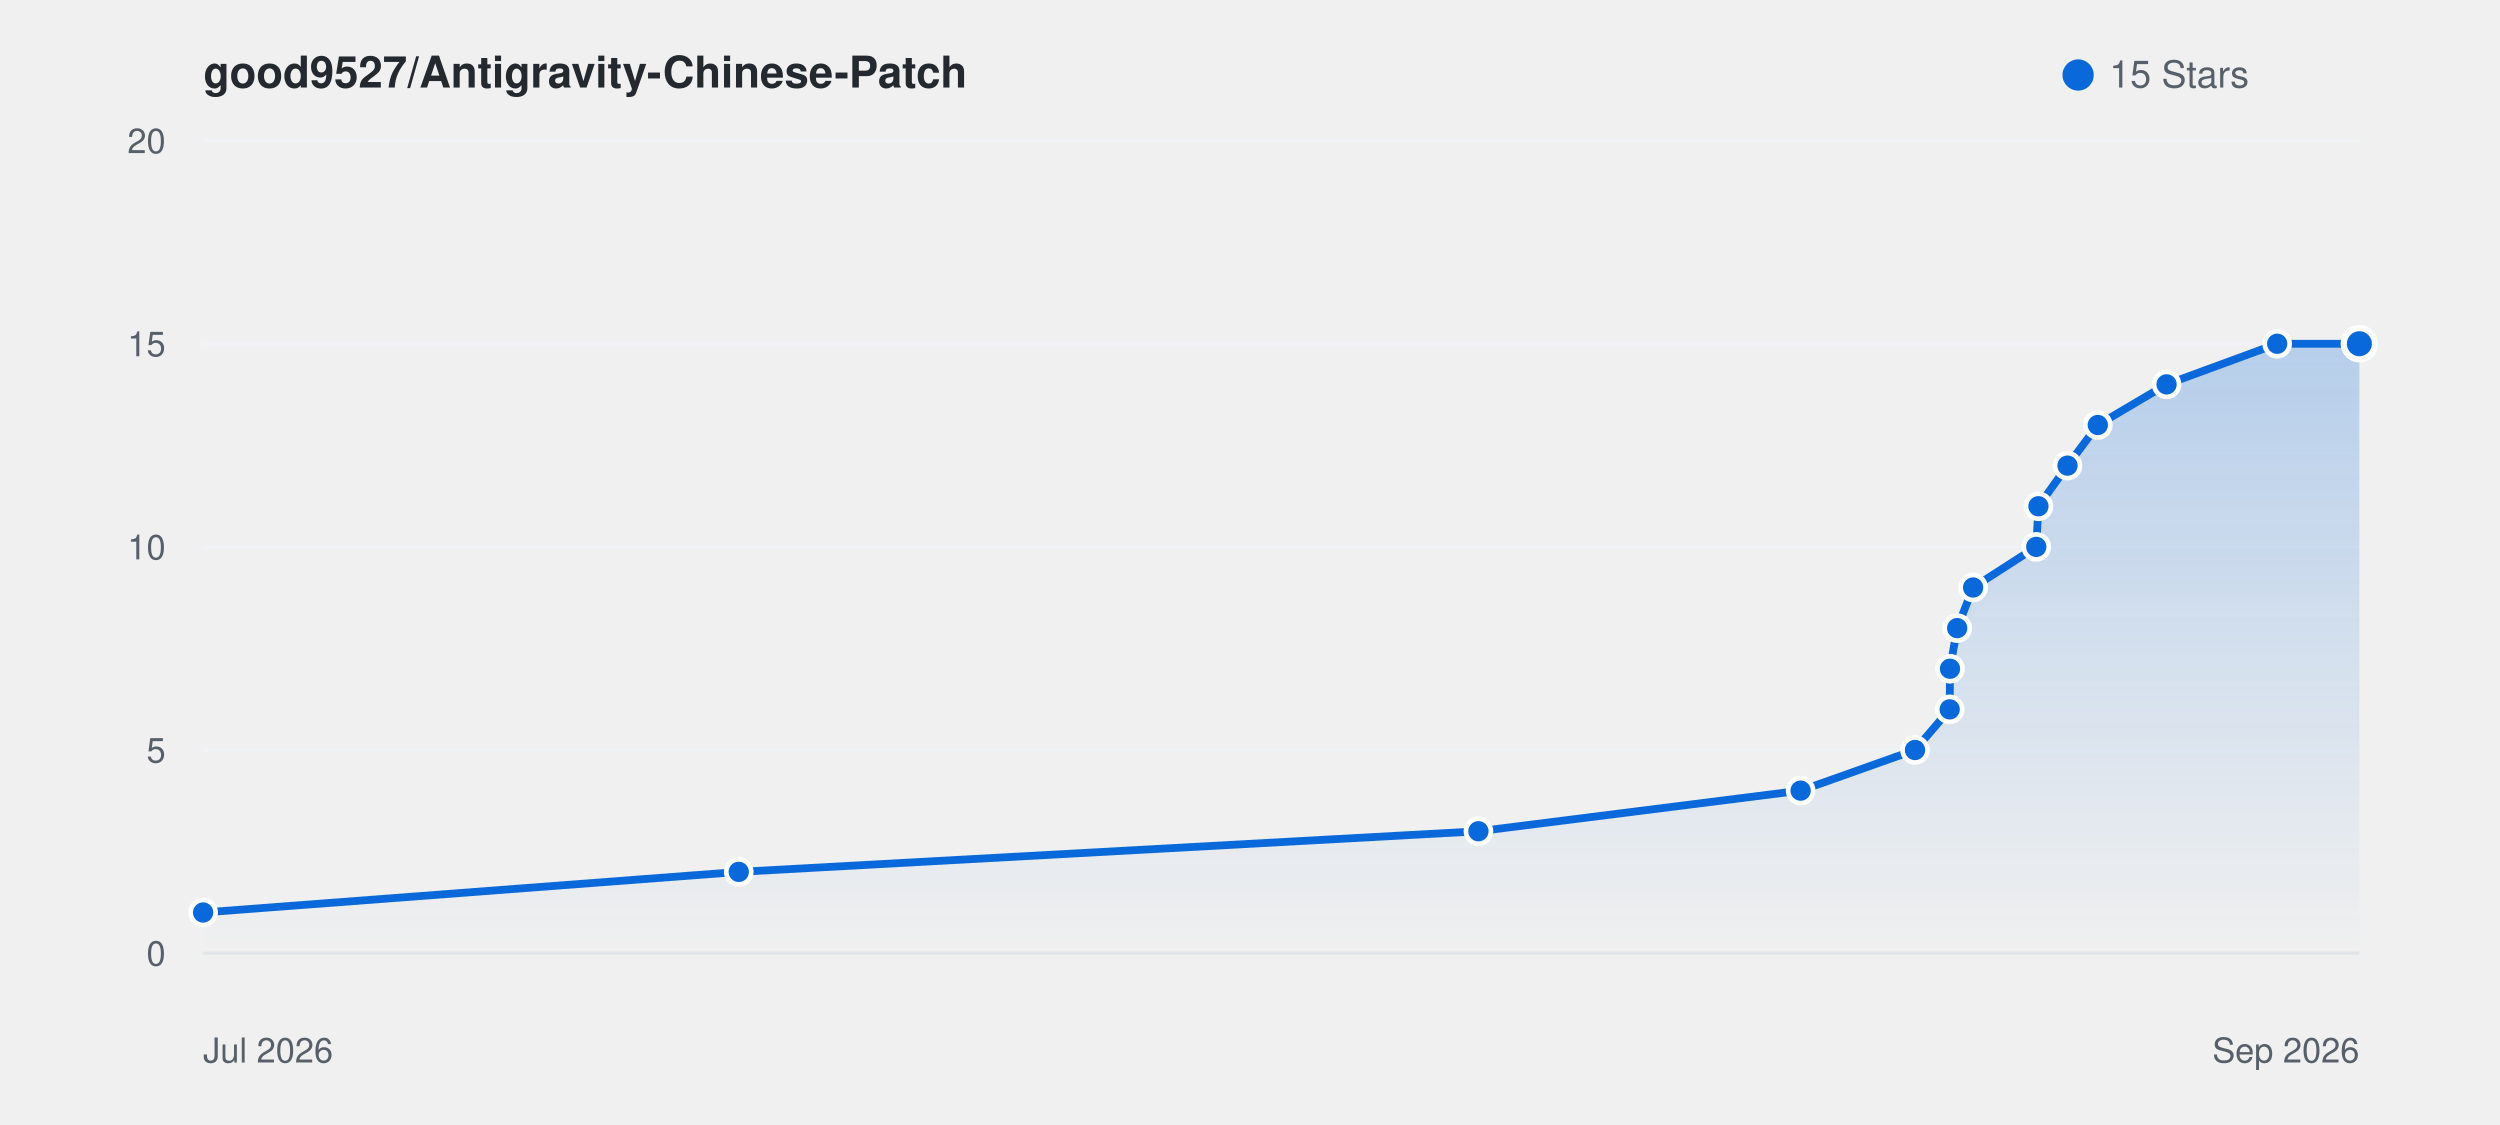
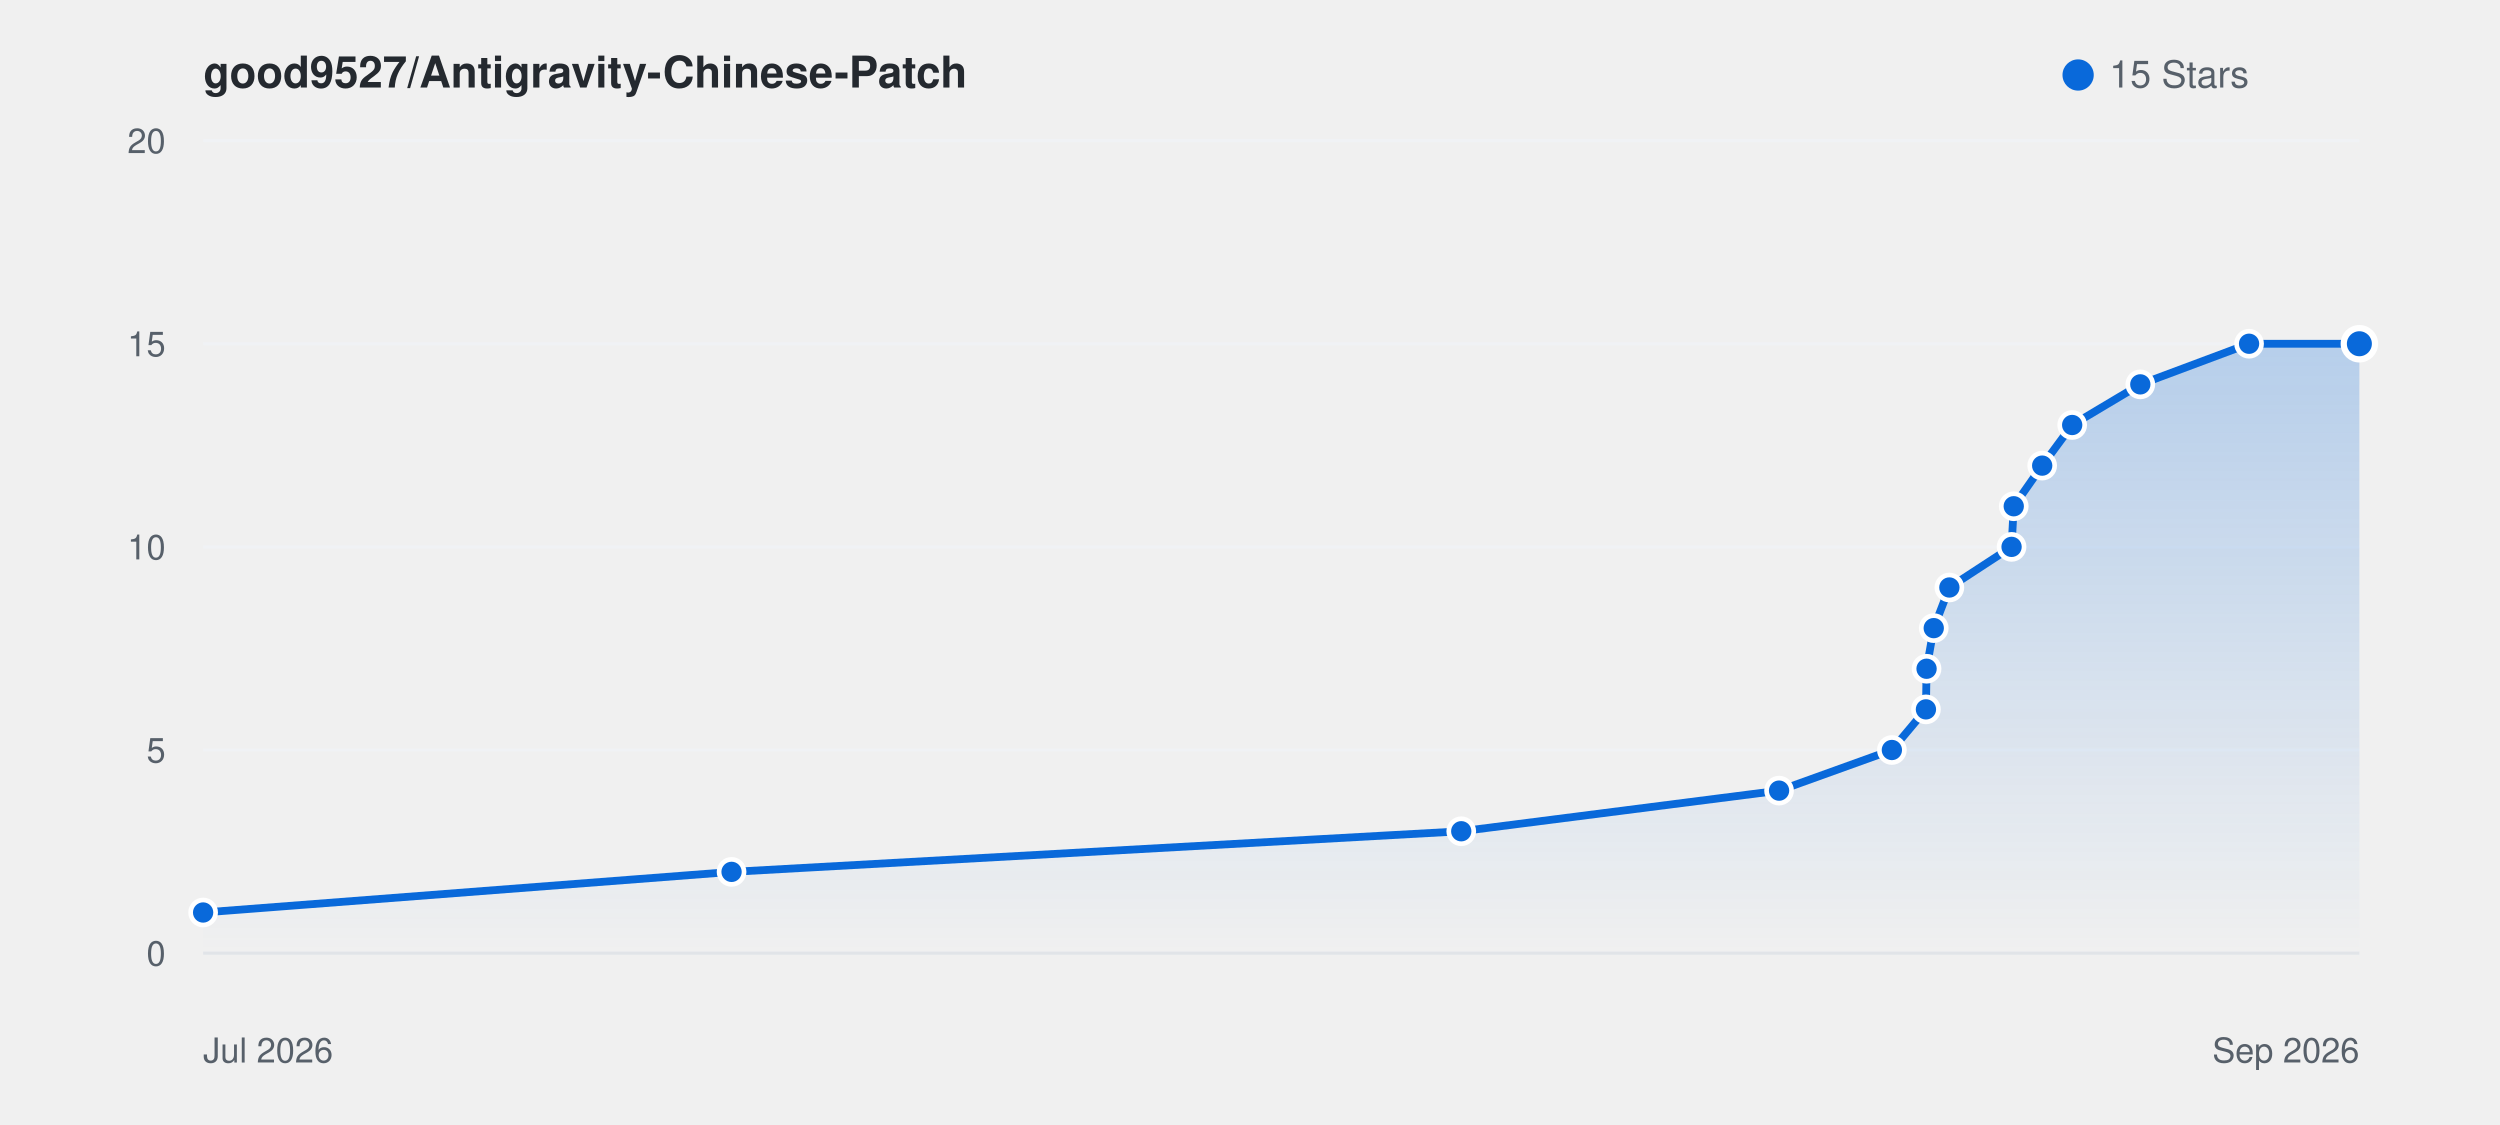
<svg xmlns="http://www.w3.org/2000/svg" viewBox="0 0 800 360" width="100%" height="auto" style="background: #ffffff; border-radius: 8px; border: 1px solid #e1e4e8; font-family: -apple-system, BlinkMacSystemFont, Segoe UI, Helvetica, Arial, sans-serif;">
  <defs>
    <linearGradient id="starGrad_light" x1="0%" y1="0%" x2="0%" y2="100%">
      <stop offset="0%" stop-color="rgba(9, 105, 218, 0.25)" />
      <stop offset="100%" stop-color="rgba(9, 105, 218, 0.0)" />
    </linearGradient>
  </defs>
  <text x="65" y="28" font-size="14" font-weight="600" fill="#24292f">good9527/Antigravity-Chinese-Patch</text>
  <circle cx="665" cy="24" r="5" fill="#0969da" />
  <text x="675" y="28" font-size="12" fill="#57606a">15 Stars</text>
  <line x1="65" y1="305.0" x2="755" y2="305.0" stroke="#f0f2f5" stroke-width="1" />
  <text x="53" y="309.0" font-size="11" fill="#57606a" text-anchor="end">0</text>
  <line x1="65" y1="240.0" x2="755" y2="240.0" stroke="#f0f2f5" stroke-width="1" />
  <text x="53" y="244.0" font-size="11" fill="#57606a" text-anchor="end">5</text>
  <line x1="65" y1="175.0" x2="755" y2="175.0" stroke="#f0f2f5" stroke-width="1" />
  <text x="53" y="179.0" font-size="11" fill="#57606a" text-anchor="end">10</text>
  <line x1="65" y1="110.0" x2="755" y2="110.0" stroke="#f0f2f5" stroke-width="1" />
  <text x="53" y="114.0" font-size="11" fill="#57606a" text-anchor="end">15</text>
  <line x1="65" y1="45.0" x2="755" y2="45.0" stroke="#f0f2f5" stroke-width="1" />
  <text x="53" y="49.0" font-size="11" fill="#57606a" text-anchor="end">20</text>
  <line x1="65" y1="305" x2="755" y2="305" stroke="#e1e4e8" stroke-width="1" />
  <text x="65" y="340" font-size="11" fill="#57606a">Jul 2026</text>
  <text x="755" y="340" font-size="11" fill="#57606a" text-anchor="end">Sep 2026</text>
-   <path d="M 65.0 292.0 L 236.4 279.0 L 473.1 266.0 L 576.2 253.0 L 612.8 240.0 L 623.9 227.0 L 624.0 214.0 L 626.3 201.0 L 631.4 188.0 L 651.6 175.0 L 652.3 162.0 L 661.6 149.0 L 671.3 136.0 L 693.3 123.0 L 728.7 110.0 L 755.0 110.0 L 755.0 305.0 L 65.0 305.0 Z" fill="url(#starGrad_light)" />
-   <path d="M 65.0 292.0 L 236.4 279.0 L 473.1 266.0 L 576.2 253.0 L 612.8 240.0 L 623.9 227.0 L 624.0 214.0 L 626.3 201.0 L 631.4 188.0 L 651.6 175.0 L 652.3 162.0 L 661.6 149.0 L 671.3 136.0 L 693.3 123.0 L 728.7 110.0 L 755.0 110.0" fill="none" stroke="#0969da" stroke-width="2.5" stroke-linecap="round" stroke-linejoin="round" />
+   <path d="M 65.0 292.0 L 234.1 279.0 L 467.6 266.0 L 569.3 253.0 L 605.4 240.0 L 616.3 227.0 L 616.5 214.0 L 618.8 201.0 L 623.8 188.0 L 643.7 175.0 L 644.4 162.0 L 653.5 149.0 L 663.1 136.0 L 684.9 123.0 L 719.7 110.0 L 755.0 110.0 L 755.0 305.0 L 65.0 305.0 Z" fill="url(#starGrad_light)" />
+   <path d="M 65.0 292.0 L 234.1 279.0 L 467.6 266.0 L 569.3 253.0 L 605.4 240.0 L 616.3 227.0 L 616.5 214.0 L 618.8 201.0 L 623.8 188.0 L 643.7 175.0 L 644.4 162.0 L 653.5 149.0 L 663.1 136.0 L 684.9 123.0 L 719.7 110.0 L 755.0 110.0" fill="none" stroke="#0969da" stroke-width="2.5" stroke-linecap="round" stroke-linejoin="round" />
  <circle cx="65.0" cy="292.0" r="4" fill="#0969da" stroke="#fff" stroke-width="1.5" />
-   <circle cx="236.4" cy="279.0" r="4" fill="#0969da" stroke="#fff" stroke-width="1.5" />
-   <circle cx="473.1" cy="266.0" r="4" fill="#0969da" stroke="#fff" stroke-width="1.5" />
-   <circle cx="576.2" cy="253.0" r="4" fill="#0969da" stroke="#fff" stroke-width="1.5" />
-   <circle cx="612.8" cy="240.0" r="4" fill="#0969da" stroke="#fff" stroke-width="1.5" />
-   <circle cx="623.9" cy="227.0" r="4" fill="#0969da" stroke="#fff" stroke-width="1.5" />
-   <circle cx="624.0" cy="214.0" r="4" fill="#0969da" stroke="#fff" stroke-width="1.5" />
-   <circle cx="626.3" cy="201.0" r="4" fill="#0969da" stroke="#fff" stroke-width="1.5" />
-   <circle cx="631.4" cy="188.0" r="4" fill="#0969da" stroke="#fff" stroke-width="1.5" />
-   <circle cx="651.6" cy="175.0" r="4" fill="#0969da" stroke="#fff" stroke-width="1.5" />
-   <circle cx="652.3" cy="162.0" r="4" fill="#0969da" stroke="#fff" stroke-width="1.5" />
-   <circle cx="661.6" cy="149.0" r="4" fill="#0969da" stroke="#fff" stroke-width="1.5" />
-   <circle cx="671.3" cy="136.0" r="4" fill="#0969da" stroke="#fff" stroke-width="1.5" />
-   <circle cx="693.3" cy="123.0" r="4" fill="#0969da" stroke="#fff" stroke-width="1.5" />
-   <circle cx="728.7" cy="110.0" r="4" fill="#0969da" stroke="#fff" stroke-width="1.5" />
+   <circle cx="234.1" cy="279.0" r="4" fill="#0969da" stroke="#fff" stroke-width="1.5" />
+   <circle cx="467.6" cy="266.0" r="4" fill="#0969da" stroke="#fff" stroke-width="1.5" />
+   <circle cx="569.3" cy="253.0" r="4" fill="#0969da" stroke="#fff" stroke-width="1.5" />
+   <circle cx="605.4" cy="240.0" r="4" fill="#0969da" stroke="#fff" stroke-width="1.5" />
+   <circle cx="616.3" cy="227.0" r="4" fill="#0969da" stroke="#fff" stroke-width="1.5" />
+   <circle cx="616.5" cy="214.0" r="4" fill="#0969da" stroke="#fff" stroke-width="1.5" />
+   <circle cx="618.8" cy="201.0" r="4" fill="#0969da" stroke="#fff" stroke-width="1.5" />
+   <circle cx="623.8" cy="188.0" r="4" fill="#0969da" stroke="#fff" stroke-width="1.5" />
+   <circle cx="643.7" cy="175.0" r="4" fill="#0969da" stroke="#fff" stroke-width="1.5" />
+   <circle cx="644.4" cy="162.0" r="4" fill="#0969da" stroke="#fff" stroke-width="1.5" />
+   <circle cx="653.5" cy="149.0" r="4" fill="#0969da" stroke="#fff" stroke-width="1.5" />
+   <circle cx="663.1" cy="136.0" r="4" fill="#0969da" stroke="#fff" stroke-width="1.5" />
+   <circle cx="684.9" cy="123.0" r="4" fill="#0969da" stroke="#fff" stroke-width="1.5" />
+   <circle cx="719.7" cy="110.0" r="4" fill="#0969da" stroke="#fff" stroke-width="1.5" />
  <circle cx="755.0" cy="110.0" r="5" fill="#0969da" stroke="#fff" stroke-width="2" />
</svg>
